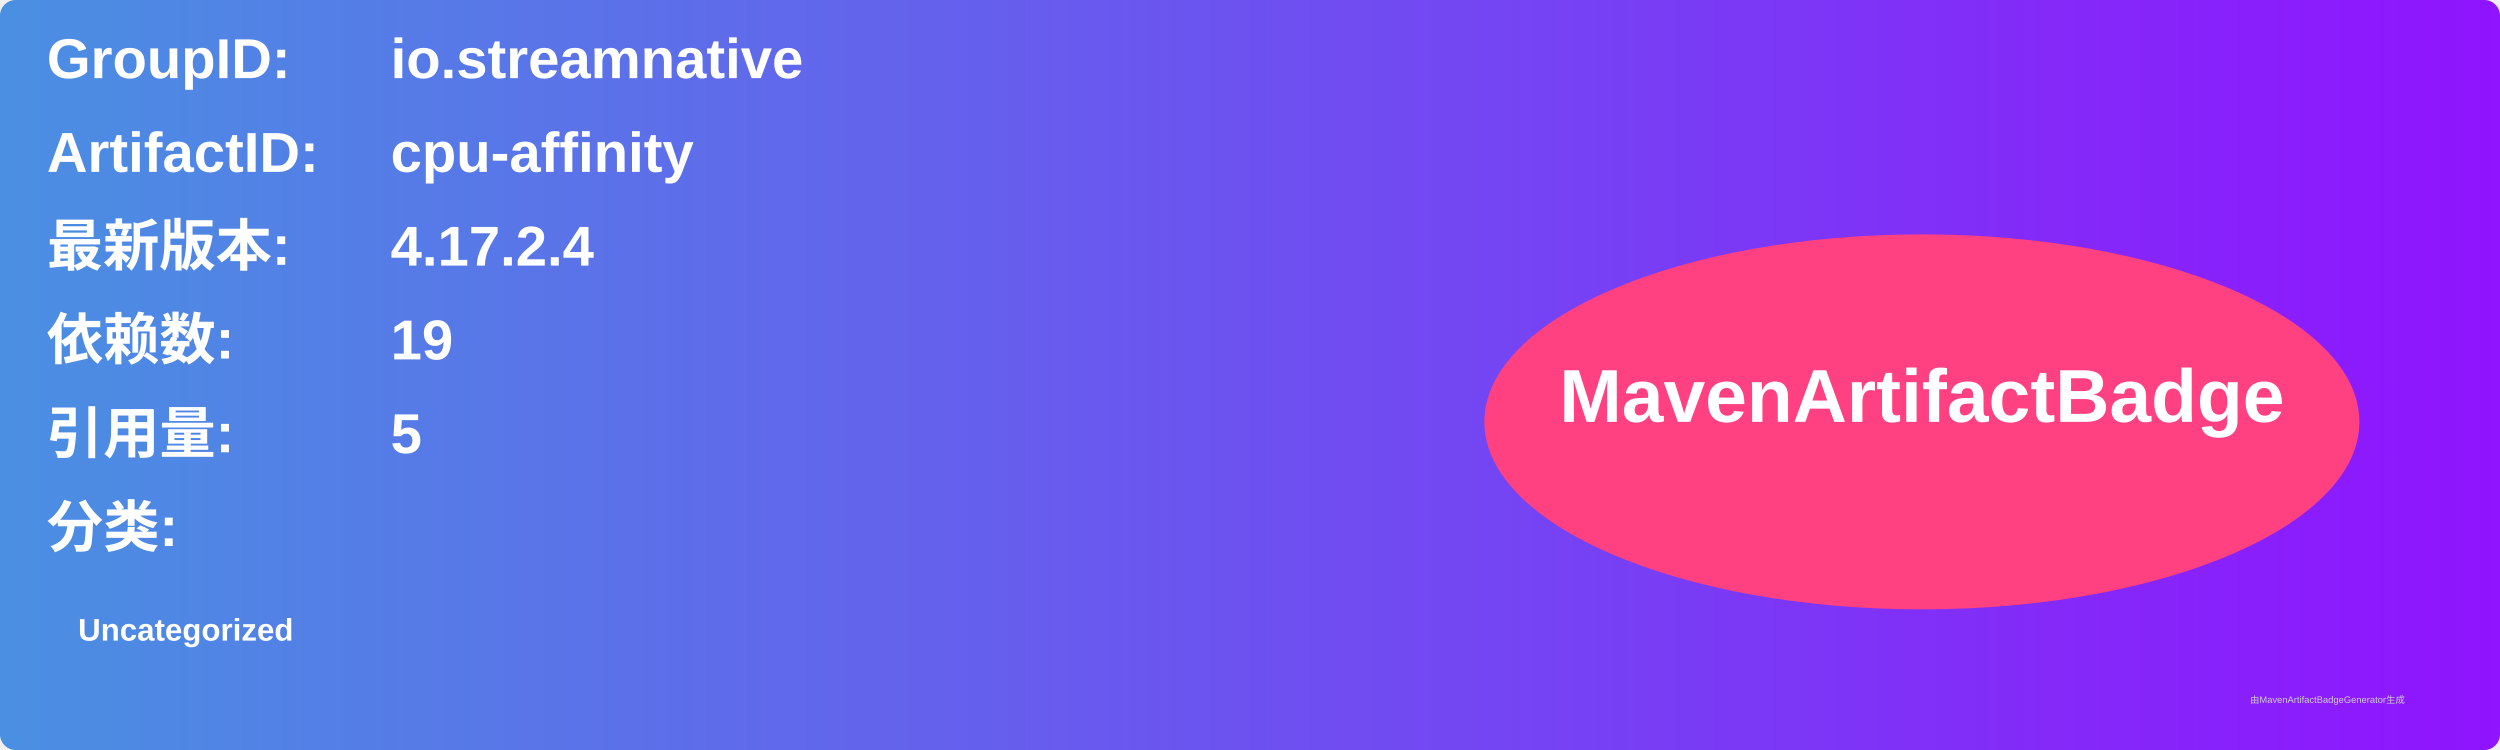
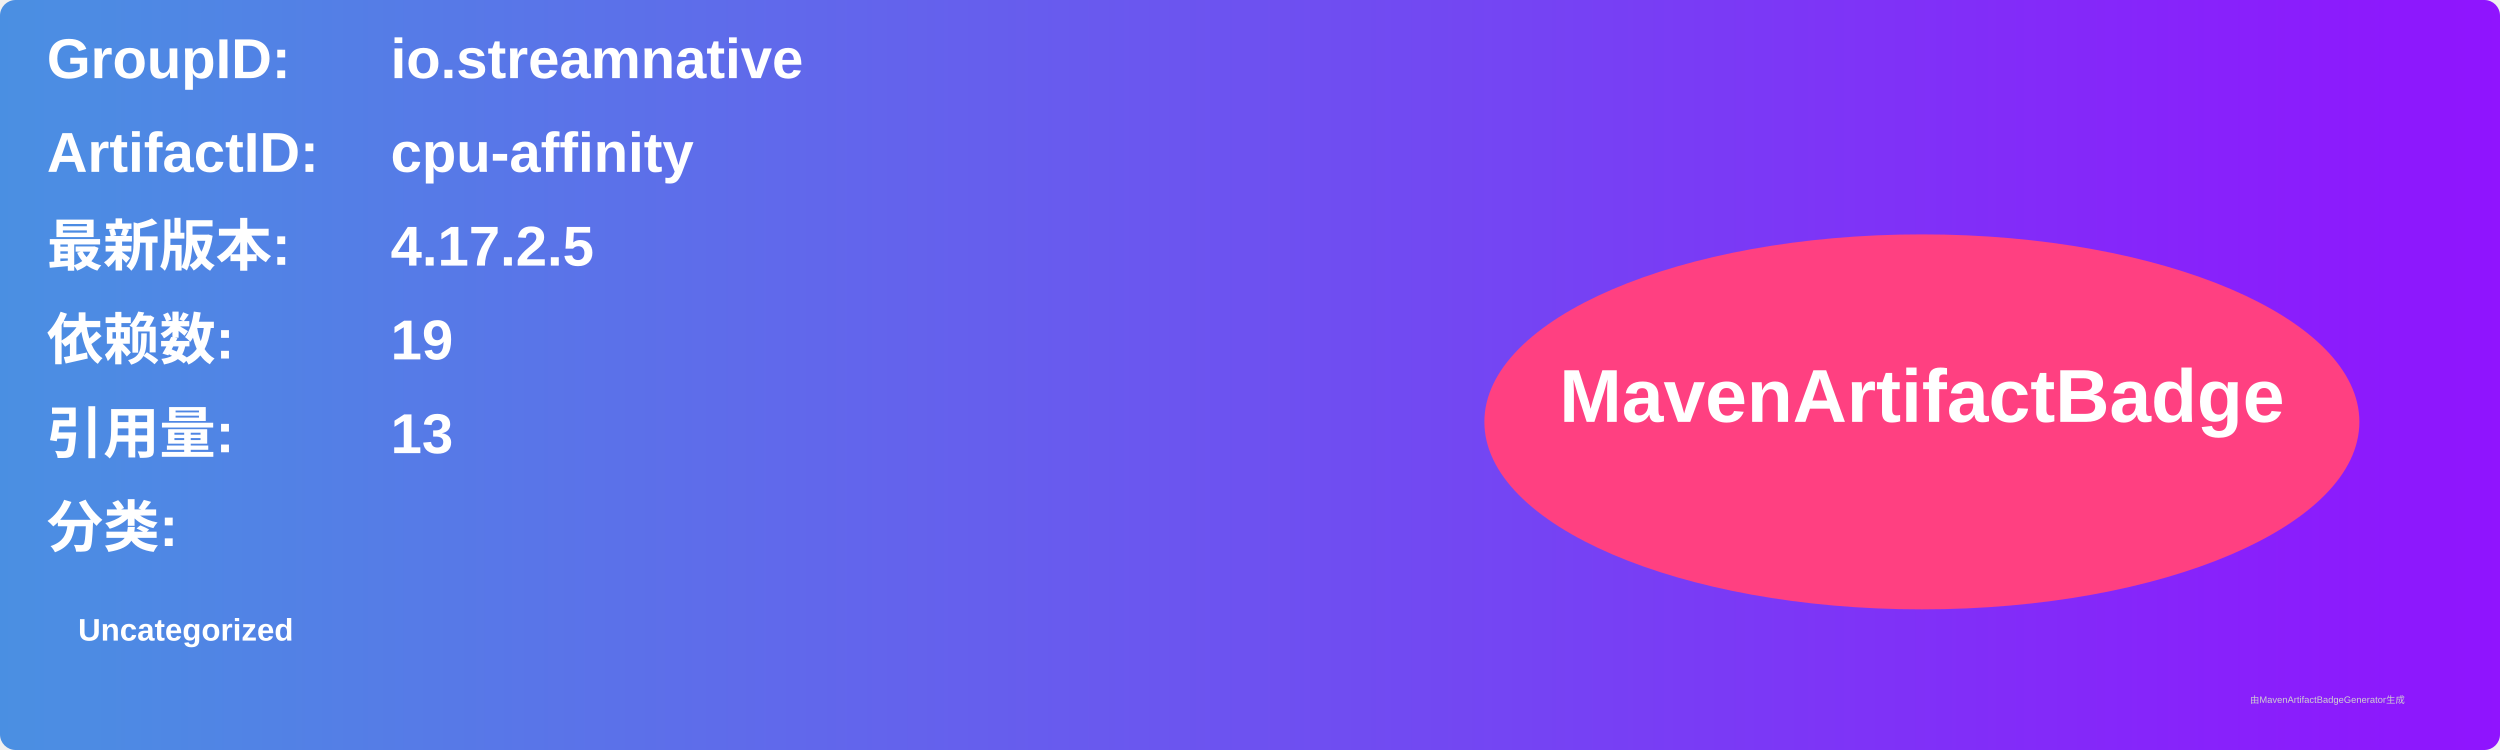
<svg xmlns="http://www.w3.org/2000/svg" width="800" height="240" viewBox="0 0 800 240">
  <linearGradient id="grad" x1="0%" y1="0%" x2="100%" y2="0%">
    <stop offset="0%" stop-color="#4a90e2" />
    <stop offset="100%" stop-color="#9013fe" />
  </linearGradient>
  <rect width="100%" height="100%" rx="5" ry="5" fill="url(#grad)" />
  <g transform="translate(15, 15)">
    <text x="0" y="10" font-family="Arial" font-size="18" fill="white" font-weight="bold" width="260">GroupID:</text>
    <text x="110" y="10" font-family="Arial" font-size="18" fill="white" font-weight="bold" width="460">io.streamnative</text>
    <text x="0" y="40" font-family="Arial" font-size="18" fill="white" font-weight="bold" width="260">ArtifactID:</text>
    <text x="110" y="40" font-family="Arial" font-size="18" fill="white" font-weight="bold" width="460">cpu-affinity</text>
    <text x="0" y="70" font-family="Arial" font-size="18" fill="white" font-weight="bold">最新版本:</text>
    <text x="110" y="70" font-family="Arial" font-size="18" fill="white" font-weight="bold">
-       <tspan font-weight="bold">4.17.2.4</tspan>
+       <tspan font-weight="bold">4.17.2.5</tspan>
    </text>
    <text x="0" y="100" font-family="Arial" font-size="18" fill="white" font-weight="bold">依赖数: </text>
    <text x="110" y="100" font-family="Arial" font-size="18" fill="white">
      <tspan font-weight="bold">19</tspan>
    </text>
    <text x="0" y="130" font-family="Arial" font-size="18" fill="white" font-weight="bold">引用量: </text>
    <text x="110" y="130" font-family="Arial" font-size="18" fill="white">
-       <tspan font-weight="bold">5</tspan>
+       <tspan font-weight="bold">13</tspan>
    </text>
    <text x="0" y="160" font-family="Arial" font-size="18" fill="white" font-weight="bold">分类:</text>
    <text x="10" y="190" font-family="Arial" font-size="10" fill="white">
      <tspan font-weight="bold">Uncategorized</tspan>
    </text>
    <ellipse cx="600" cy="120" rx="140" ry="60" fill="#ff4081" />
    <text x="600" y="120" text-anchor="middle" font-family="Arial" font-size="24" fill="white" font-weight="bold">MavenArtifactBadge</text>
  </g>
  <text x="720" y="225" font-family="Arial" font-size="3" fill="#d0d0d0">由MavenArtifactBadgeGenerator生成</text>
</svg>
